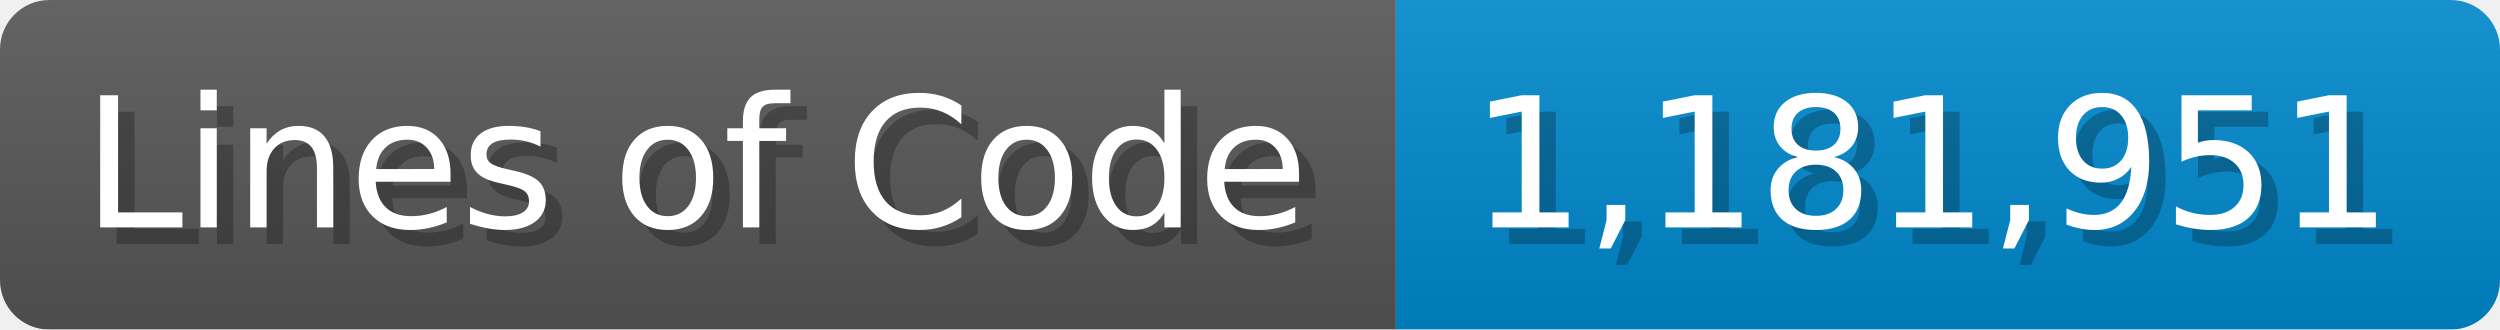
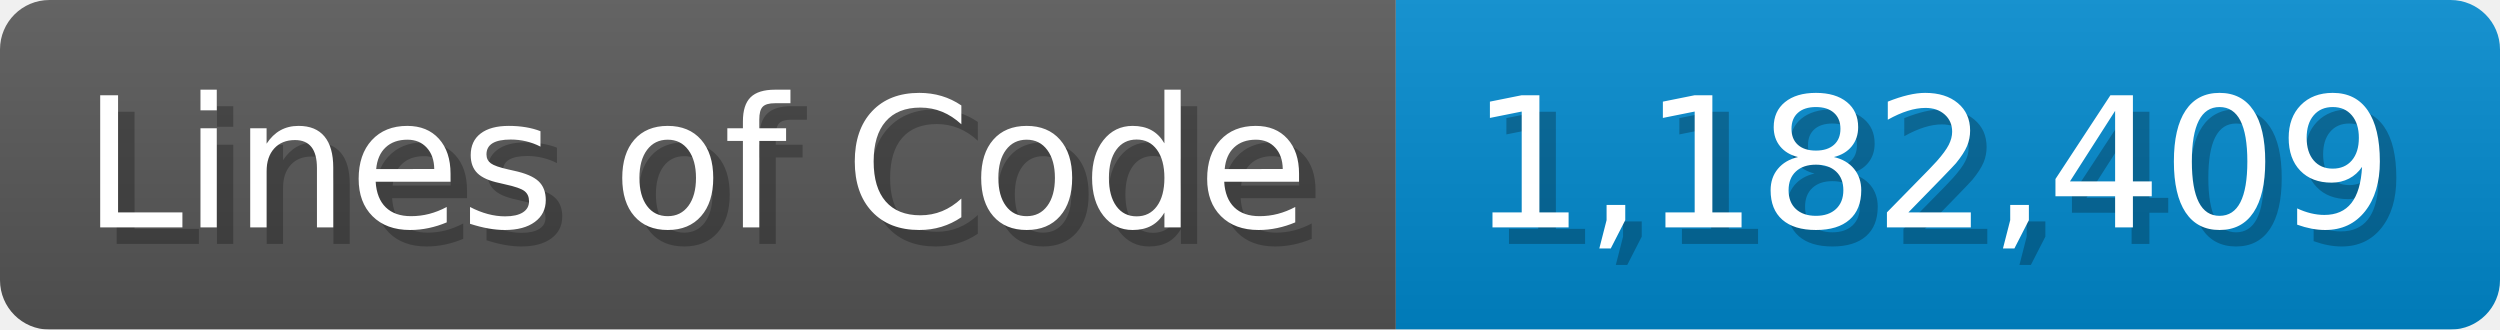
<svg xmlns="http://www.w3.org/2000/svg" width="151.7" height="20" viewBox="0 0 1517 200">
  <linearGradient id="a" x2="0" y2="100%">
    <stop offset="0" stop-opacity=".1" stop-color="#EEE" />
    <stop offset="1" stop-opacity=".1" />
  </linearGradient>
  <mask id="m">
    <rect width="1517" height="200" rx="30" fill="#FFF" />
  </mask>
  <g mask="url(#m)">
    <rect width="847" height="200" fill="#555" />
    <rect width="670" height="200" fill="#08C" x="847" />
    <rect width="1517" height="200" fill="url(#a)" />
  </g>
  <g fill="#fff" text-anchor="start" font-family="Verdana,DejaVu Sans,sans-serif" font-size="110">
    <text x="60" y="148" textLength="747" fill="#000" opacity="0.25">Lines of Code</text>
    <text x="50" y="138" textLength="747">Lines of Code</text>
-     <text x="902" y="148" textLength="570" fill="#000" opacity="0.25">1,181,951</text>
-     <text x="892" y="138" textLength="570">1,181,951</text>
+     <text x="902" y="148" textLength="570" fill="#000" opacity="0.25">1,182,409</text>
+     <text x="892" y="138" textLength="570">1,182,409</text>
  </g>
</svg>
